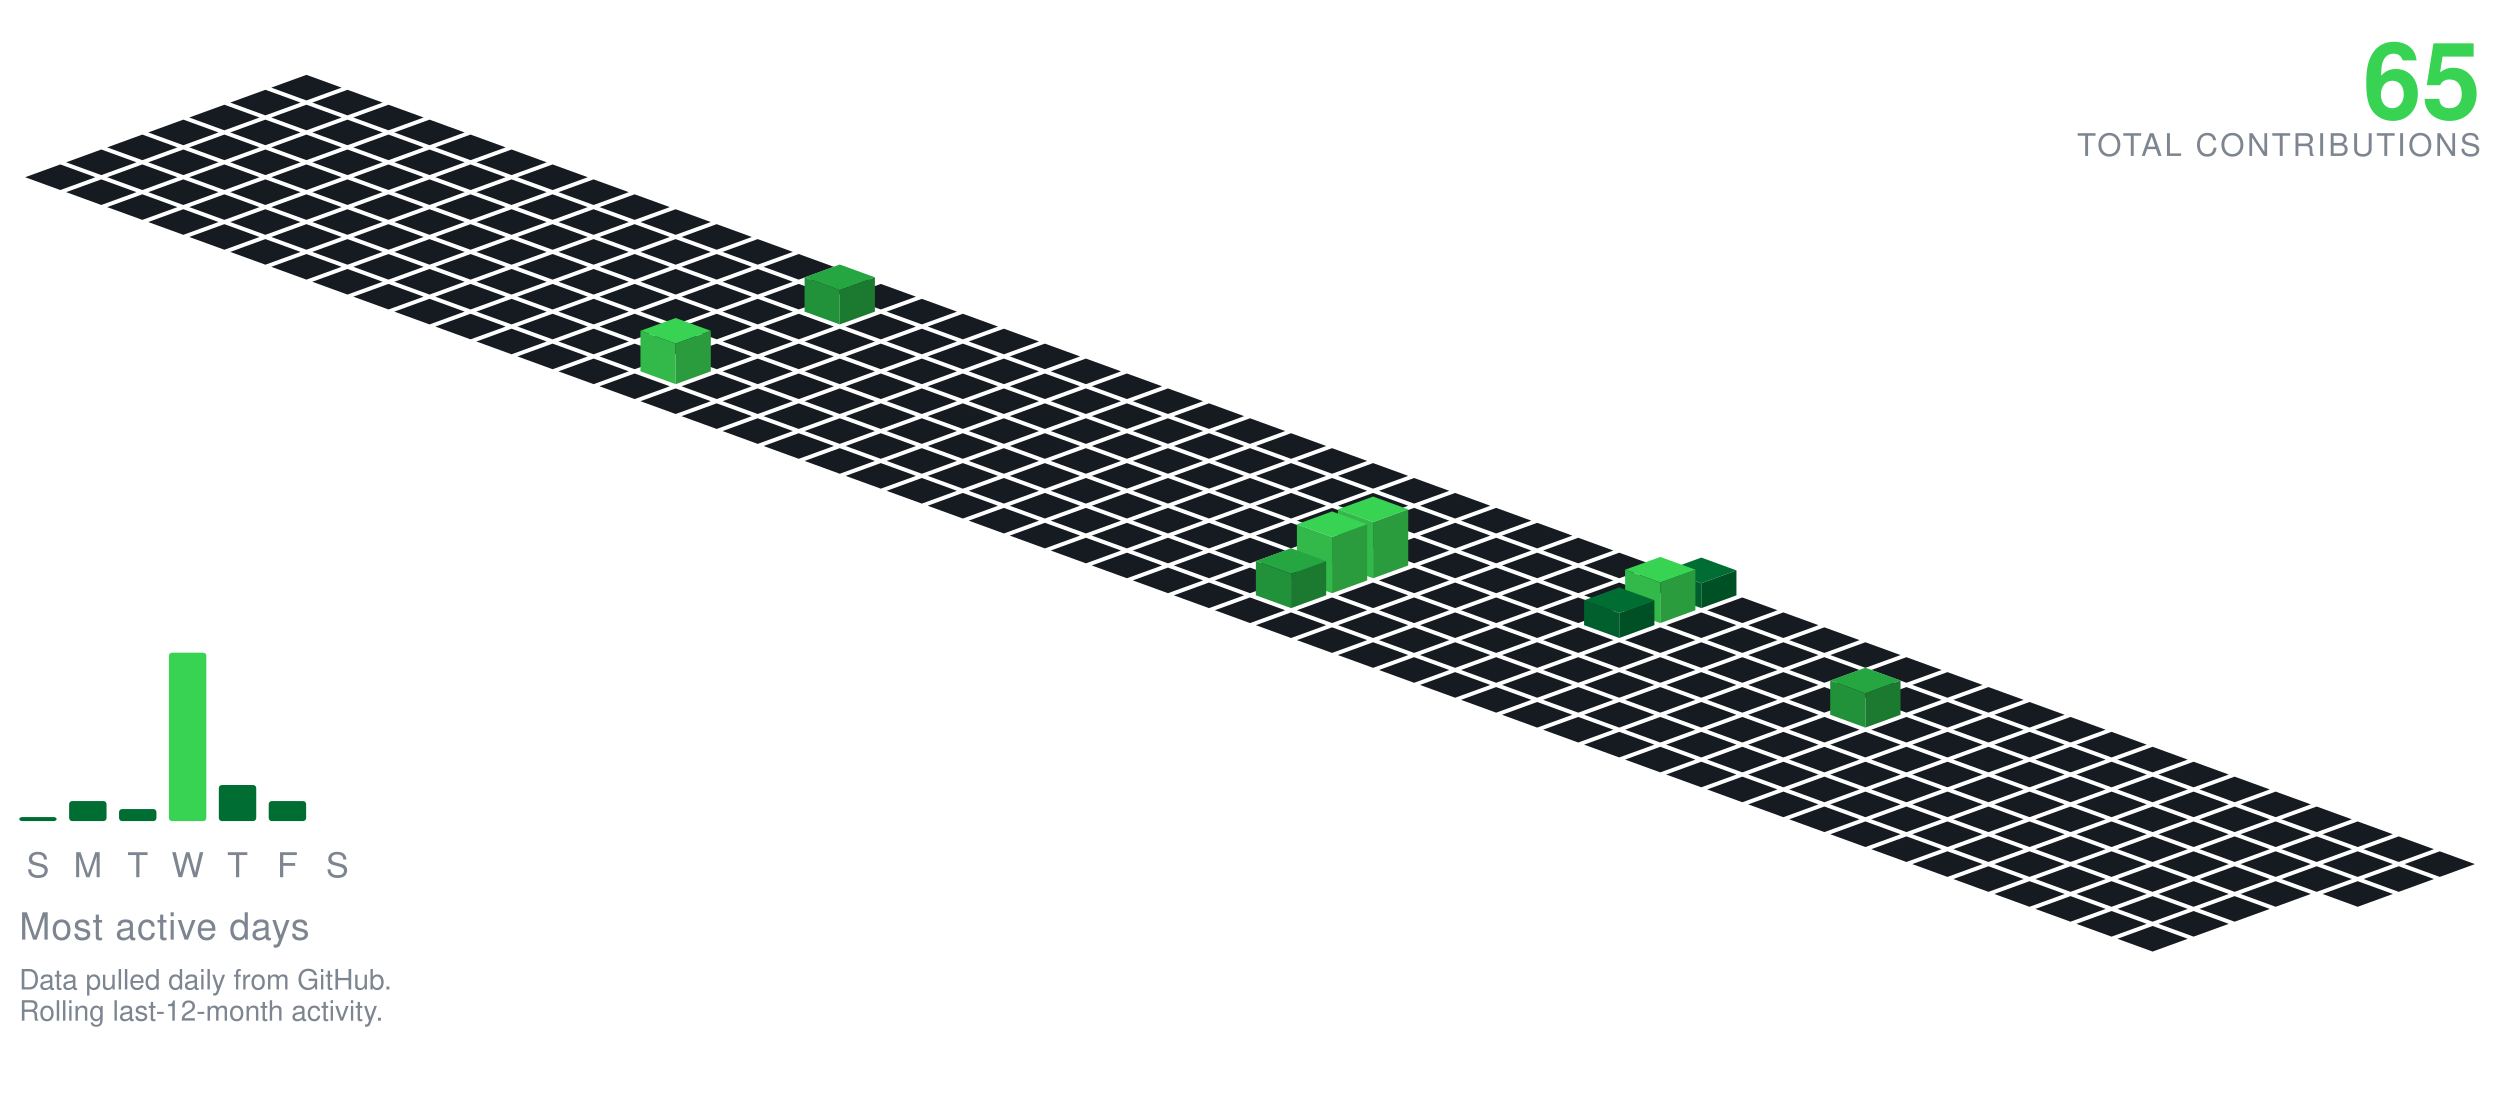
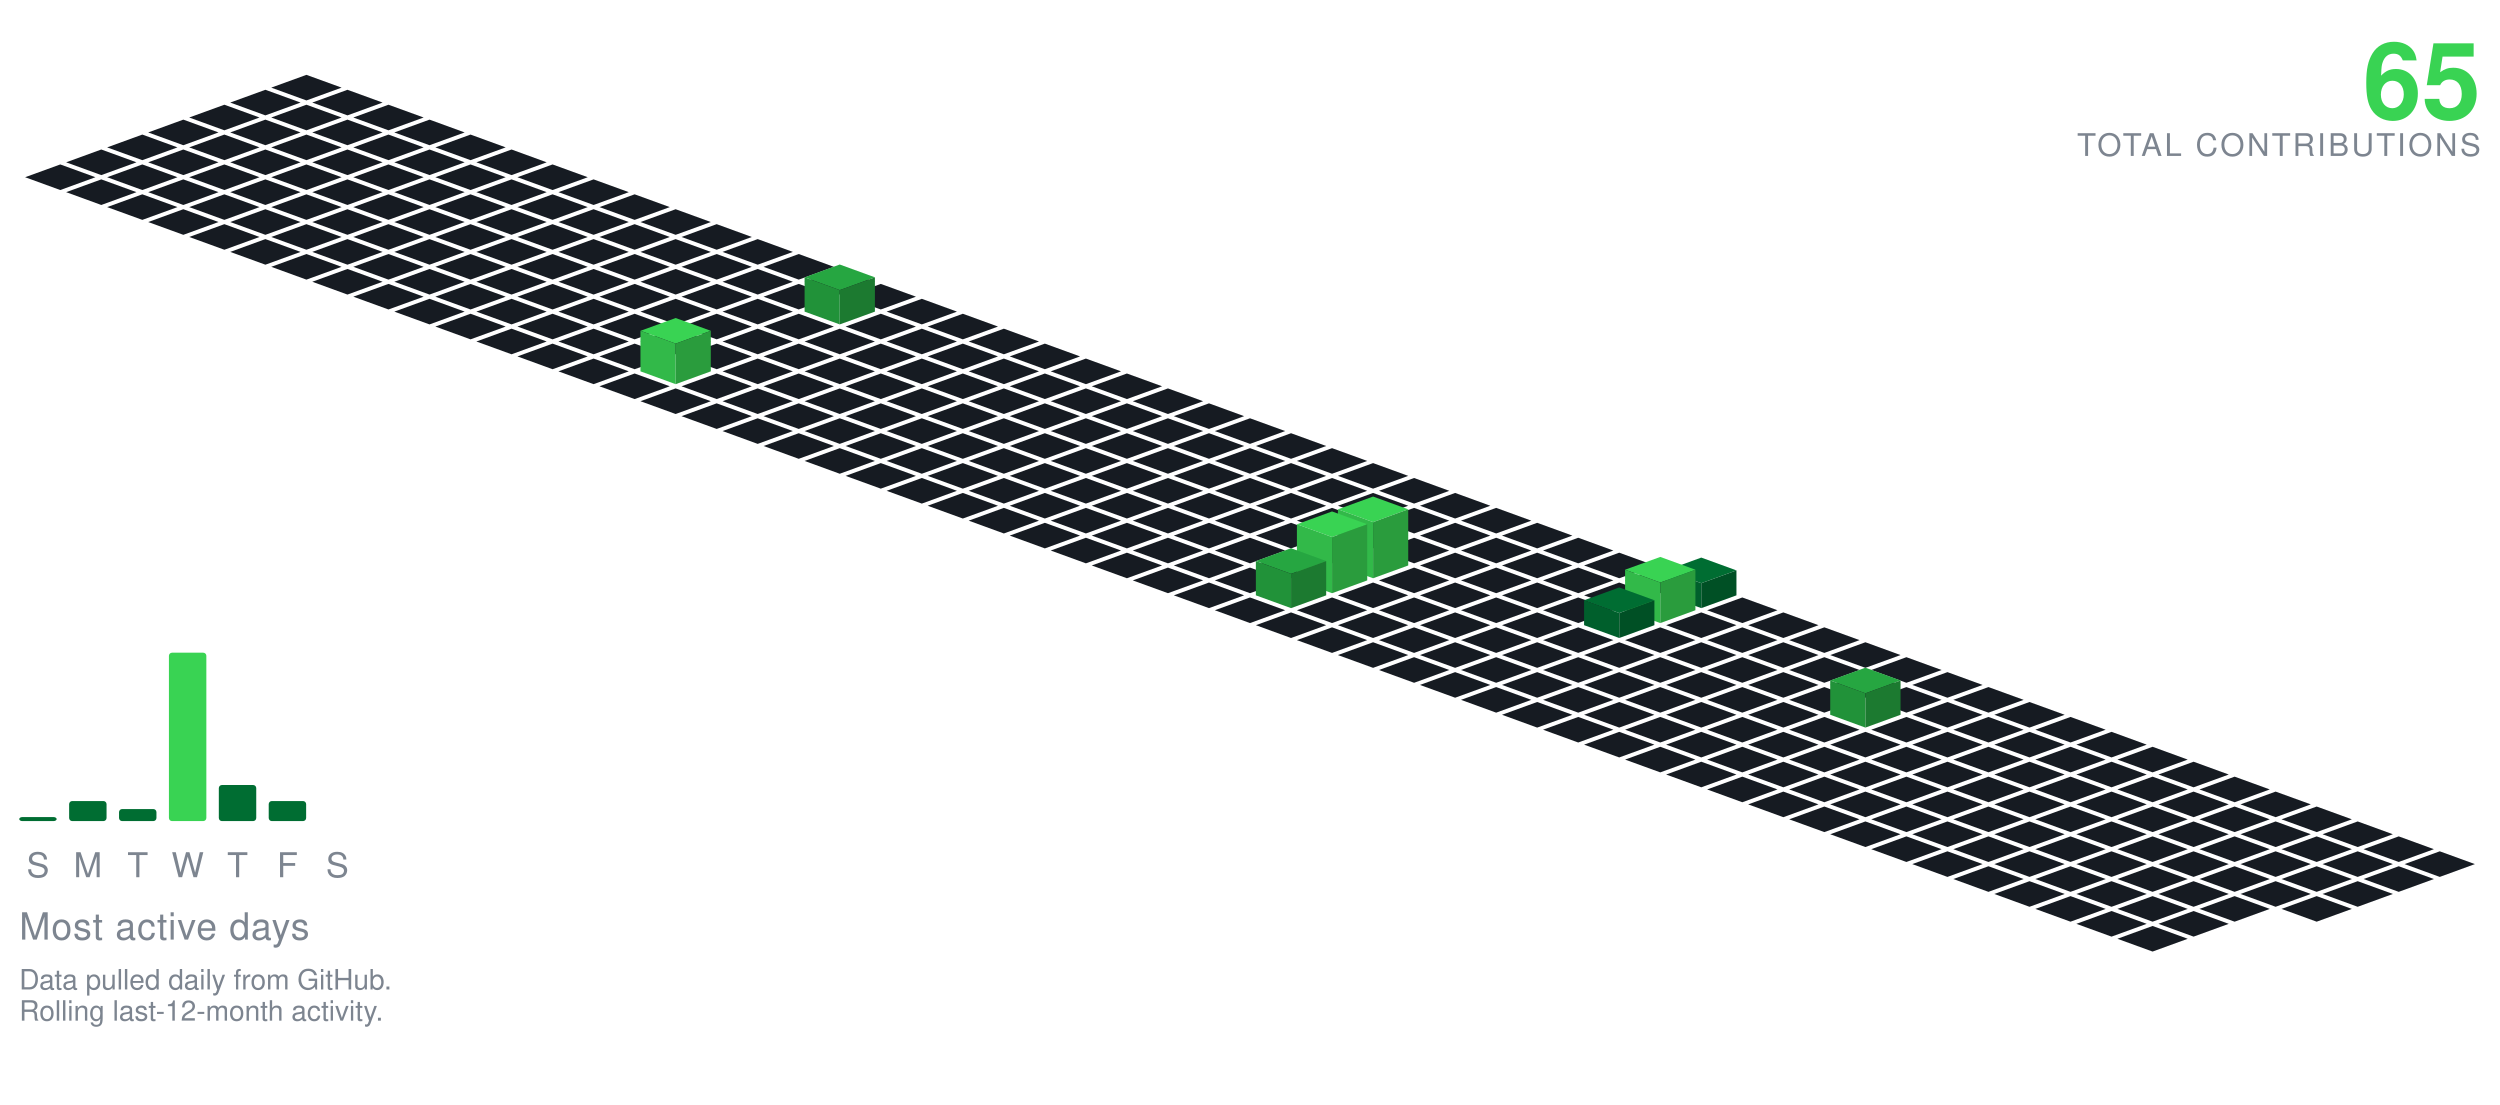
<svg xmlns="http://www.w3.org/2000/svg" viewBox="-98.09 -24.00 801.34 354.30" width="801" height="354">
  <polygon points="0.00,0.00 11.28,4.10 0.00,8.21 -11.28,4.10" fill="#161b22" />
  <polygon points="-13.16,4.79 -1.88,8.89 -13.16,13.00 -24.43,8.89" fill="#161b22" />
  <polygon points="13.16,4.79 24.43,8.89 13.16,13.00 1.88,8.89" fill="#161b22" />
  <polygon points="-26.31,9.58 -15.04,13.68 -26.31,17.79 -37.59,13.68" fill="#161b22" />
  <polygon points="0.00,9.58 11.28,13.68 0.00,17.79 -11.28,13.68" fill="#161b22" />
  <polygon points="26.31,9.58 37.59,13.68 26.31,17.79 15.04,13.68" fill="#161b22" />
  <polygon points="-39.47,14.36 -28.19,18.47 -39.47,22.57 -50.74,18.47" fill="#161b22" />
  <polygon points="-13.16,14.36 -1.88,18.47 -13.16,22.57 -24.43,18.47" fill="#161b22" />
  <polygon points="13.16,14.36 24.43,18.47 13.16,22.57 1.88,18.47" fill="#161b22" />
  <polygon points="39.47,14.36 50.74,18.47 39.47,22.57 28.19,18.47" fill="#161b22" />
  <polygon points="-52.62,19.15 -41.35,23.26 -52.62,27.36 -63.90,23.26" fill="#161b22" />
  <polygon points="-26.31,19.15 -15.04,23.26 -26.31,27.36 -37.59,23.26" fill="#161b22" />
  <polygon points="0.00,19.15 11.28,23.26 0.00,27.36 -11.28,23.26" fill="#161b22" />
  <polygon points="26.31,19.15 37.59,23.26 26.31,27.36 15.04,23.26" fill="#161b22" />
  <polygon points="52.62,19.15 63.90,23.26 52.62,27.36 41.35,23.26" fill="#161b22" />
  <polygon points="-65.78,23.94 -54.50,28.05 -65.78,32.15 -77.05,28.05" fill="#161b22" />
  <polygon points="-39.47,23.94 -28.19,28.05 -39.47,32.15 -50.74,28.05" fill="#161b22" />
  <polygon points="-13.16,23.94 -1.88,28.05 -13.16,32.15 -24.43,28.05" fill="#161b22" />
  <polygon points="13.16,23.94 24.43,28.05 13.16,32.15 1.88,28.05" fill="#161b22" />
  <polygon points="39.47,23.94 50.74,28.05 39.47,32.15 28.19,28.05" fill="#161b22" />
  <polygon points="65.78,23.94 77.05,28.05 65.78,32.15 54.50,28.05" fill="#161b22" />
  <polygon points="-78.93,28.73 -67.66,32.83 -78.93,36.94 -90.21,32.83" fill="#161b22" />
  <polygon points="-52.62,28.73 -41.35,32.83 -52.62,36.94 -63.90,32.83" fill="#161b22" />
  <polygon points="-26.31,28.73 -15.04,32.83 -26.31,36.94 -37.59,32.83" fill="#161b22" />
  <polygon points="0.00,28.73 11.28,32.83 0.00,36.94 -11.28,32.83" fill="#161b22" />
  <polygon points="26.31,28.73 37.59,32.83 26.31,36.94 15.04,32.83" fill="#161b22" />
  <polygon points="52.62,28.73 63.90,32.83 52.62,36.94 41.35,32.83" fill="#161b22" />
  <polygon points="78.93,28.73 90.21,32.83 78.93,36.94 67.66,32.83" fill="#161b22" />
  <polygon points="-65.78,33.52 -54.50,37.62 -65.78,41.73 -77.05,37.62" fill="#161b22" />
  <polygon points="-39.47,33.52 -28.19,37.62 -39.47,41.73 -50.74,37.62" fill="#161b22" />
  <polygon points="-13.16,33.52 -1.88,37.62 -13.16,41.73 -24.43,37.62" fill="#161b22" />
  <polygon points="13.16,33.52 24.43,37.62 13.16,41.73 1.88,37.62" fill="#161b22" />
  <polygon points="39.47,33.52 50.74,37.62 39.47,41.73 28.19,37.62" fill="#161b22" />
  <polygon points="65.78,33.52 77.05,37.62 65.78,41.73 54.50,37.62" fill="#161b22" />
  <polygon points="92.09,33.52 103.37,37.62 92.09,41.73 80.81,37.62" fill="#161b22" />
  <polygon points="-52.62,38.31 -41.35,42.41 -52.62,46.51 -63.90,42.41" fill="#161b22" />
  <polygon points="-26.31,38.31 -15.04,42.41 -26.31,46.51 -37.59,42.41" fill="#161b22" />
  <polygon points="0.00,38.31 11.28,42.41 0.00,46.51 -11.28,42.41" fill="#161b22" />
  <polygon points="26.31,38.31 37.59,42.41 26.31,46.51 15.04,42.41" fill="#161b22" />
  <polygon points="52.62,38.31 63.90,42.41 52.62,46.51 41.35,42.41" fill="#161b22" />
  <polygon points="78.93,38.31 90.21,42.41 78.93,46.51 67.66,42.41" fill="#161b22" />
  <polygon points="105.25,38.31 116.52,42.41 105.25,46.51 93.97,42.41" fill="#161b22" />
  <polygon points="-39.47,43.09 -28.19,47.20 -39.47,51.30 -50.74,47.20" fill="#161b22" />
  <polygon points="-13.16,43.09 -1.88,47.20 -13.16,51.30 -24.43,47.20" fill="#161b22" />
  <polygon points="13.16,43.09 24.43,47.20 13.16,51.30 1.88,47.20" fill="#161b22" />
  <polygon points="39.47,43.09 50.74,47.20 39.47,51.30 28.19,47.20" fill="#161b22" />
  <polygon points="65.78,43.09 77.05,47.20 65.78,51.30 54.50,47.20" fill="#161b22" />
  <polygon points="92.09,43.09 103.37,47.20 92.09,51.30 80.81,47.20" fill="#161b22" />
  <polygon points="118.40,43.09 129.68,47.20 118.40,51.30 107.12,47.20" fill="#161b22" />
  <polygon points="-26.31,47.88 -15.04,51.99 -26.31,56.09 -37.59,51.99" fill="#161b22" />
  <polygon points="0.00,47.88 11.28,51.99 0.00,56.09 -11.28,51.99" fill="#161b22" />
  <polygon points="26.31,47.88 37.59,51.99 26.31,56.09 15.04,51.99" fill="#161b22" />
  <polygon points="52.62,47.88 63.90,51.99 52.62,56.09 41.35,51.99" fill="#161b22" />
  <polygon points="78.93,47.88 90.21,51.99 78.93,56.09 67.66,51.99" fill="#161b22" />
  <polygon points="105.25,47.88 116.52,51.99 105.25,56.09 93.97,51.99" fill="#161b22" />
  <polygon points="131.56,47.88 142.83,51.99 131.56,56.09 120.28,51.99" fill="#161b22" />
  <polygon points="-13.16,52.67 -1.88,56.78 -13.16,60.88 -24.43,56.78" fill="#161b22" />
  <polygon points="13.16,52.67 24.43,56.78 13.16,60.88 1.88,56.78" fill="#161b22" />
  <polygon points="39.47,52.67 50.74,56.78 39.47,60.88 28.19,56.78" fill="#161b22" />
  <polygon points="65.78,52.67 77.05,56.78 65.78,60.88 54.50,56.78" fill="#161b22" />
  <polygon points="92.09,52.67 103.37,56.78 92.09,60.88 80.81,56.78" fill="#161b22" />
  <polygon points="118.40,52.67 129.68,56.78 118.40,60.88 107.12,56.78" fill="#161b22" />
  <polygon points="144.71,52.67 155.99,56.78 144.71,60.88 133.44,56.78" fill="#161b22" />
  <polygon points="0.00,57.46 11.28,61.56 0.00,65.67 -11.28,61.56" fill="#161b22" />
  <polygon points="26.31,57.46 37.59,61.56 26.31,65.67 15.04,61.56" fill="#161b22" />
  <polygon points="52.62,57.46 63.90,61.56 52.62,65.67 41.35,61.56" fill="#161b22" />
  <polygon points="78.93,57.46 90.21,61.56 78.93,65.67 67.66,61.56" fill="#161b22" />
  <polygon points="105.25,57.46 116.52,61.56 105.25,65.67 93.97,61.56" fill="#161b22" />
  <polygon points="131.56,57.46 142.83,61.56 131.56,65.67 120.28,61.56" fill="#161b22" />
  <polygon points="157.87,57.46 169.14,61.56 157.87,65.67 146.59,61.56" fill="#161b22" />
  <polygon points="13.16,62.25 24.43,66.35 13.16,70.46 1.88,66.35" fill="#161b22" />
  <polygon points="39.47,62.25 50.74,66.35 39.47,70.46 28.19,66.35" fill="#161b22" />
  <polygon points="65.78,62.25 77.05,66.35 65.78,70.46 54.50,66.35" fill="#161b22" />
  <polygon points="92.09,62.25 103.37,66.35 92.09,70.46 80.81,66.35" fill="#161b22" />
  <polygon points="118.40,62.25 129.68,66.35 118.40,70.46 107.12,66.35" fill="#161b22" />
  <polygon points="144.71,62.25 155.99,66.35 144.71,70.46 133.44,66.35" fill="#161b22" />
  <polygon points="171.02,62.25 182.30,66.35 171.02,70.46 159.75,66.35" fill="#161b22" />
  <polygon points="26.31,67.04 37.59,71.14 26.31,75.24 15.04,71.14" fill="#161b22" />
  <polygon points="52.62,67.04 63.90,71.14 52.62,75.24 41.35,71.14" fill="#161b22" />
  <polygon points="78.93,67.04 90.21,71.14 78.93,75.24 67.66,71.14" fill="#161b22" />
  <polygon points="105.25,67.04 116.52,71.14 105.25,75.24 93.97,71.14" fill="#161b22" />
  <polygon points="131.56,67.04 142.83,71.14 131.56,75.24 120.28,71.14" fill="#161b22" />
  <polygon points="157.87,67.04 169.14,71.14 157.87,75.24 146.59,71.14" fill="#161b22" />
  <polygon points="184.18,67.04 195.46,71.14 184.18,75.24 172.90,71.14" fill="#161b22" />
  <polygon points="39.47,71.82 50.74,75.93 39.47,80.03 28.19,75.93" fill="#161b22" />
  <polygon points="65.78,71.82 77.05,75.93 65.78,80.03 54.50,75.93" fill="#161b22" />
  <polygon points="92.09,71.82 103.37,75.93 92.09,80.03 80.81,75.93" fill="#161b22" />
  <polygon points="118.40,71.82 129.68,75.93 118.40,80.03 107.12,75.93" fill="#161b22" />
  <polygon points="144.71,71.82 155.99,75.93 144.71,80.03 133.44,75.93" fill="#161b22" />
  <polygon points="197.34,71.82 208.61,75.93 197.34,80.03 186.06,75.93" fill="#161b22" />
  <polygon points="171.02,60.82 182.30,64.93 171.02,69.03 159.75,64.93" fill="#26a641" />
  <polygon points="159.75,75.93 159.75,64.93 171.02,69.03 171.02,80.03" fill="#219239" />
  <polygon points="171.02,80.03 171.02,69.03 182.30,64.93 182.30,75.93" fill="#1c7a30" />
  <polygon points="52.62,76.61 63.90,80.72 52.62,84.82 41.35,80.72" fill="#161b22" />
  <polygon points="78.93,76.61 90.21,80.72 78.93,84.82 67.66,80.72" fill="#161b22" />
  <polygon points="105.25,76.61 116.52,80.72 105.25,84.82 93.97,80.72" fill="#161b22" />
  <polygon points="131.56,76.61 142.83,80.72 131.56,84.82 120.28,80.72" fill="#161b22" />
  <polygon points="157.87,76.61 169.14,80.72 157.87,84.82 146.59,80.72" fill="#161b22" />
  <polygon points="184.18,76.61 195.46,80.72 184.18,84.82 172.90,80.72" fill="#161b22" />
  <polygon points="210.49,76.61 221.77,80.72 210.49,84.82 199.21,80.72" fill="#161b22" />
  <polygon points="65.78,81.40 77.05,85.51 65.78,89.61 54.50,85.51" fill="#161b22" />
  <polygon points="92.09,81.40 103.37,85.51 92.09,89.61 80.81,85.51" fill="#161b22" />
  <polygon points="118.40,81.40 129.68,85.51 118.40,89.61 107.12,85.51" fill="#161b22" />
  <polygon points="144.71,81.40 155.99,85.51 144.71,89.61 133.44,85.51" fill="#161b22" />
  <polygon points="171.02,81.40 182.30,85.51 171.02,89.61 159.75,85.51" fill="#161b22" />
  <polygon points="197.34,81.40 208.61,85.51 197.34,89.61 186.06,85.51" fill="#161b22" />
  <polygon points="223.65,81.40 234.92,85.51 223.65,89.61 212.37,85.51" fill="#161b22" />
  <polygon points="78.93,86.19 90.21,90.29 78.93,94.40 67.66,90.29" fill="#161b22" />
  <polygon points="105.25,86.19 116.52,90.29 105.25,94.40 93.97,90.29" fill="#161b22" />
  <polygon points="131.56,86.19 142.83,90.29 131.56,94.40 120.28,90.29" fill="#161b22" />
  <polygon points="157.87,86.19 169.14,90.29 157.87,94.40 146.59,90.29" fill="#161b22" />
  <polygon points="184.18,86.19 195.46,90.29 184.18,94.40 172.90,90.29" fill="#161b22" />
  <polygon points="210.49,86.19 221.77,90.29 210.49,94.40 199.21,90.29" fill="#161b22" />
  <polygon points="236.80,86.19 248.08,90.29 236.80,94.40 225.53,90.29" fill="#161b22" />
  <polygon points="92.09,90.98 103.37,95.08 92.09,99.19 80.81,95.08" fill="#161b22" />
  <polygon points="144.71,90.98 155.99,95.08 144.71,99.19 133.44,95.08" fill="#161b22" />
  <polygon points="171.02,90.98 182.30,95.08 171.02,99.19 159.75,95.08" fill="#161b22" />
  <polygon points="197.34,90.98 208.61,95.08 197.34,99.19 186.06,95.08" fill="#161b22" />
  <polygon points="223.65,90.98 234.92,95.08 223.65,99.19 212.37,95.08" fill="#161b22" />
  <polygon points="249.96,90.98 261.23,95.08 249.96,99.19 238.68,95.08" fill="#161b22" />
  <polygon points="118.40,77.98 129.68,82.08 118.40,86.19 107.12,82.08" fill="#39d353" />
  <polygon points="107.12,95.08 107.12,82.08 118.40,86.19 118.40,99.19" fill="#32b949" />
  <polygon points="118.40,99.19 118.40,86.19 129.68,82.08 129.68,95.08" fill="#2a9c3d" />
  <polygon points="105.25,95.77 116.52,99.87 105.25,103.97 93.97,99.87" fill="#161b22" />
  <polygon points="131.56,95.77 142.83,99.87 131.56,103.97 120.28,99.87" fill="#161b22" />
  <polygon points="157.87,95.77 169.14,99.87 157.87,103.97 146.59,99.87" fill="#161b22" />
  <polygon points="184.18,95.77 195.46,99.87 184.18,103.97 172.90,99.87" fill="#161b22" />
  <polygon points="210.49,95.77 221.77,99.87 210.49,103.97 199.21,99.87" fill="#161b22" />
  <polygon points="236.80,95.77 248.08,99.87 236.80,103.97 225.53,99.87" fill="#161b22" />
  <polygon points="263.11,95.77 274.39,99.87 263.11,103.97 251.84,99.87" fill="#161b22" />
  <polygon points="118.40,100.55 129.68,104.66 118.40,108.76 107.12,104.66" fill="#161b22" />
  <polygon points="144.71,100.55 155.99,104.66 144.71,108.76 133.44,104.66" fill="#161b22" />
  <polygon points="171.02,100.55 182.30,104.66 171.02,108.76 159.75,104.66" fill="#161b22" />
  <polygon points="197.34,100.55 208.61,104.66 197.34,108.76 186.06,104.66" fill="#161b22" />
  <polygon points="223.65,100.55 234.92,104.66 223.65,108.76 212.37,104.66" fill="#161b22" />
  <polygon points="249.96,100.55 261.23,104.66 249.96,108.76 238.68,104.66" fill="#161b22" />
  <polygon points="276.27,100.55 287.55,104.66 276.27,108.76 264.99,104.66" fill="#161b22" />
  <polygon points="131.56,105.34 142.83,109.45 131.56,113.55 120.28,109.45" fill="#161b22" />
  <polygon points="157.87,105.34 169.14,109.45 157.87,113.55 146.59,109.45" fill="#161b22" />
  <polygon points="184.18,105.34 195.46,109.45 184.18,113.55 172.90,109.45" fill="#161b22" />
  <polygon points="210.49,105.34 221.77,109.45 210.49,113.55 199.21,109.45" fill="#161b22" />
  <polygon points="236.80,105.34 248.08,109.45 236.80,113.55 225.53,109.45" fill="#161b22" />
  <polygon points="263.11,105.34 274.39,109.45 263.11,113.55 251.84,109.45" fill="#161b22" />
  <polygon points="289.43,105.34 300.70,109.45 289.43,113.55 278.15,109.45" fill="#161b22" />
  <polygon points="144.71,110.13 155.99,114.23 144.71,118.34 133.44,114.23" fill="#161b22" />
  <polygon points="171.02,110.13 182.30,114.23 171.02,118.34 159.75,114.23" fill="#161b22" />
  <polygon points="197.34,110.13 208.61,114.23 197.34,118.34 186.06,114.23" fill="#161b22" />
  <polygon points="223.65,110.13 234.92,114.23 223.65,118.34 212.37,114.23" fill="#161b22" />
  <polygon points="249.96,110.13 261.23,114.23 249.96,118.34 238.68,114.23" fill="#161b22" />
  <polygon points="276.27,110.13 287.55,114.23 276.27,118.34 264.99,114.23" fill="#161b22" />
  <polygon points="302.58,110.13 313.86,114.23 302.58,118.34 291.30,114.23" fill="#161b22" />
  <polygon points="157.87,114.92 169.14,119.02 157.87,123.13 146.59,119.02" fill="#161b22" />
  <polygon points="184.18,114.92 195.46,119.02 184.18,123.13 172.90,119.02" fill="#161b22" />
  <polygon points="210.49,114.92 221.77,119.02 210.49,123.13 199.21,119.02" fill="#161b22" />
  <polygon points="236.80,114.92 248.08,119.02 236.80,123.13 225.53,119.02" fill="#161b22" />
  <polygon points="263.11,114.92 274.39,119.02 263.11,123.13 251.84,119.02" fill="#161b22" />
  <polygon points="289.43,114.92 300.70,119.02 289.43,123.13 278.15,119.02" fill="#161b22" />
  <polygon points="315.74,114.92 327.01,119.02 315.74,123.13 304.46,119.02" fill="#161b22" />
  <polygon points="171.02,119.71 182.30,123.81 171.02,127.92 159.75,123.81" fill="#161b22" />
  <polygon points="197.34,119.71 208.61,123.81 197.34,127.92 186.06,123.81" fill="#161b22" />
  <polygon points="223.65,119.71 234.92,123.81 223.65,127.92 212.37,123.81" fill="#161b22" />
  <polygon points="249.96,119.71 261.23,123.81 249.96,127.92 238.68,123.81" fill="#161b22" />
  <polygon points="276.27,119.71 287.55,123.81 276.27,127.92 264.99,123.81" fill="#161b22" />
  <polygon points="302.58,119.71 313.86,123.81 302.58,127.92 291.30,123.81" fill="#161b22" />
  <polygon points="328.89,119.71 340.17,123.81 328.89,127.92 317.62,123.81" fill="#161b22" />
  <polygon points="184.18,124.50 195.46,128.60 184.18,132.70 172.90,128.60" fill="#161b22" />
  <polygon points="210.49,124.50 221.77,128.60 210.49,132.70 199.21,128.60" fill="#161b22" />
  <polygon points="236.80,124.50 248.08,128.60 236.80,132.70 225.53,128.60" fill="#161b22" />
  <polygon points="263.11,124.50 274.39,128.60 263.11,132.70 251.84,128.60" fill="#161b22" />
  <polygon points="289.43,124.50 300.70,128.60 289.43,132.70 278.15,128.60" fill="#161b22" />
  <polygon points="315.74,124.50 327.01,128.60 315.74,132.70 304.46,128.60" fill="#161b22" />
  <polygon points="342.05,124.50 353.32,128.60 342.05,132.70 330.77,128.60" fill="#161b22" />
  <polygon points="197.34,129.28 208.61,133.39 197.34,137.49 186.06,133.39" fill="#161b22" />
  <polygon points="223.65,129.28 234.92,133.39 223.65,137.49 212.37,133.39" fill="#161b22" />
  <polygon points="249.96,129.28 261.23,133.39 249.96,137.49 238.68,133.39" fill="#161b22" />
  <polygon points="276.27,129.28 287.55,133.39 276.27,137.49 264.99,133.39" fill="#161b22" />
  <polygon points="302.58,129.28 313.86,133.39 302.58,137.49 291.30,133.39" fill="#161b22" />
  <polygon points="328.89,129.28 340.17,133.39 328.89,137.49 317.62,133.39" fill="#161b22" />
  <polygon points="355.20,129.28 366.48,133.39 355.20,137.49 343.93,133.39" fill="#161b22" />
  <polygon points="210.49,134.07 221.77,138.18 210.49,142.28 199.21,138.18" fill="#161b22" />
  <polygon points="236.80,134.07 248.08,138.18 236.80,142.28 225.53,138.18" fill="#161b22" />
  <polygon points="263.11,134.07 274.39,138.18 263.11,142.28 251.84,138.18" fill="#161b22" />
  <polygon points="289.43,134.07 300.70,138.18 289.43,142.28 278.15,138.18" fill="#161b22" />
  <polygon points="315.74,134.07 327.01,138.18 315.74,142.28 304.46,138.18" fill="#161b22" />
  <polygon points="342.05,134.07 353.32,138.18 342.05,142.28 330.77,138.18" fill="#161b22" />
  <polygon points="368.36,134.07 379.64,138.18 368.36,142.28 357.08,138.18" fill="#161b22" />
  <polygon points="223.65,138.86 234.92,142.96 223.65,147.07 212.37,142.96" fill="#161b22" />
  <polygon points="249.96,138.86 261.23,142.96 249.96,147.07 238.68,142.96" fill="#161b22" />
  <polygon points="276.27,138.86 287.55,142.96 276.27,147.07 264.99,142.96" fill="#161b22" />
  <polygon points="302.58,138.86 313.86,142.96 302.58,147.07 291.30,142.96" fill="#161b22" />
  <polygon points="328.89,138.86 340.17,142.96 328.89,147.07 317.62,142.96" fill="#161b22" />
  <polygon points="355.20,138.86 366.48,142.96 355.20,147.07 343.93,142.96" fill="#161b22" />
  <polygon points="381.52,138.86 392.79,142.96 381.52,147.07 370.24,142.96" fill="#161b22" />
  <polygon points="236.80,143.65 248.08,147.75 236.80,151.86 225.53,147.75" fill="#161b22" />
  <polygon points="263.11,143.65 274.39,147.75 263.11,151.86 251.84,147.75" fill="#161b22" />
  <polygon points="289.43,143.65 300.70,147.75 289.43,151.86 278.15,147.75" fill="#161b22" />
  <polygon points="315.74,143.65 327.01,147.75 315.74,151.86 304.46,147.75" fill="#161b22" />
  <polygon points="342.05,143.65 353.32,147.75 342.05,151.86 330.77,147.75" fill="#161b22" />
  <polygon points="368.36,143.65 379.64,147.75 368.36,151.86 357.08,147.75" fill="#161b22" />
  <polygon points="394.67,143.65 405.95,147.75 394.67,151.86 383.39,147.75" fill="#161b22" />
  <polygon points="249.96,148.44 261.23,152.54 249.96,156.65 238.68,152.54" fill="#161b22" />
  <polygon points="276.27,148.44 287.55,152.54 276.27,156.65 264.99,152.54" fill="#161b22" />
  <polygon points="302.58,148.44 313.86,152.54 302.58,156.65 291.30,152.54" fill="#161b22" />
  <polygon points="328.89,148.44 340.17,152.54 328.89,156.65 317.62,152.54" fill="#161b22" />
  <polygon points="355.20,148.44 366.48,152.54 355.20,156.65 343.93,152.54" fill="#161b22" />
  <polygon points="381.52,148.44 392.79,152.54 381.52,156.65 370.24,152.54" fill="#161b22" />
  <polygon points="407.83,148.44 419.10,152.54 407.83,156.65 396.55,152.54" fill="#161b22" />
  <polygon points="263.11,153.23 274.39,157.33 263.11,161.43 251.84,157.33" fill="#161b22" />
  <polygon points="289.43,153.23 300.70,157.33 289.43,161.43 278.15,157.33" fill="#161b22" />
  <polygon points="315.74,153.23 327.01,157.33 315.74,161.43 304.46,157.33" fill="#161b22" />
  <polygon points="368.36,153.23 379.64,157.33 368.36,161.43 357.08,157.33" fill="#161b22" />
  <polygon points="394.67,153.23 405.95,157.33 394.67,161.43 383.39,157.33" fill="#161b22" />
  <polygon points="420.98,153.23 432.26,157.33 420.98,161.43 409.71,157.33" fill="#161b22" />
  <polygon points="342.05,135.23 353.32,139.33 342.05,143.43 330.77,139.33" fill="#39d353" />
  <polygon points="330.77,157.33 330.77,139.33 342.05,143.43 342.05,161.43" fill="#32b949" />
  <polygon points="342.05,161.43 342.05,143.43 353.32,139.33 353.32,157.33" fill="#2a9c3d" />
  <polygon points="276.27,158.01 287.55,162.12 276.27,166.22 264.99,162.12" fill="#161b22" />
  <polygon points="302.58,158.01 313.86,162.12 302.58,166.22 291.30,162.12" fill="#161b22" />
  <polygon points="355.20,158.01 366.48,162.12 355.20,166.22 343.93,162.12" fill="#161b22" />
  <polygon points="381.52,158.01 392.79,162.12 381.52,166.22 370.24,162.12" fill="#161b22" />
  <polygon points="407.83,158.01 419.10,162.12 407.83,166.22 396.55,162.12" fill="#161b22" />
  <polygon points="434.14,158.01 445.41,162.12 434.14,166.22 422.86,162.12" fill="#161b22" />
  <polygon points="328.89,140.01 340.17,144.12 328.89,148.22 317.62,144.12" fill="#39d353" />
  <polygon points="317.62,162.12 317.62,144.12 328.89,148.22 328.89,166.22" fill="#32b949" />
  <polygon points="328.89,166.22 328.89,148.22 340.17,144.12 340.17,162.12" fill="#2a9c3d" />
  <polygon points="289.43,162.80 300.70,166.91 289.43,171.01 278.15,166.91" fill="#161b22" />
  <polygon points="342.05,162.80 353.32,166.91 342.05,171.01 330.77,166.91" fill="#161b22" />
  <polygon points="368.36,162.80 379.64,166.91 368.36,171.01 357.08,166.91" fill="#161b22" />
  <polygon points="394.67,162.80 405.95,166.91 394.67,171.01 383.39,166.91" fill="#161b22" />
  <polygon points="420.98,162.80 432.26,166.91 420.98,171.01 409.71,166.91" fill="#161b22" />
  <polygon points="447.29,154.80 458.57,158.91 447.29,163.01 436.02,158.91" fill="#006d32" />
  <polygon points="436.02,166.91 436.02,158.91 447.29,163.01 447.29,171.01" fill="#005f2c" />
  <polygon points="447.29,171.01 447.29,163.01 458.57,158.91 458.57,166.91" fill="#005025" />
  <polygon points="315.74,151.80 327.01,155.91 315.74,160.01 304.46,155.91" fill="#26a641" />
  <polygon points="304.46,166.91 304.46,155.91 315.74,160.01 315.74,171.01" fill="#219239" />
  <polygon points="315.74,171.01 315.74,160.01 327.01,155.91 327.01,166.91" fill="#1c7a30" />
  <polygon points="302.58,167.59 313.86,171.69 302.58,175.80 291.30,171.69" fill="#161b22" />
  <polygon points="328.89,167.59 340.17,171.69 328.89,175.80 317.62,171.69" fill="#161b22" />
  <polygon points="355.20,167.59 366.48,171.69 355.20,175.80 343.93,171.69" fill="#161b22" />
  <polygon points="381.52,167.59 392.79,171.69 381.52,175.80 370.24,171.69" fill="#161b22" />
  <polygon points="407.83,167.59 419.10,171.69 407.83,175.80 396.55,171.69" fill="#161b22" />
  <polygon points="460.45,167.59 471.73,171.69 460.45,175.80 449.17,171.69" fill="#161b22" />
  <polygon points="434.14,154.59 445.41,158.69 434.14,162.80 422.86,158.69" fill="#39d353" />
  <polygon points="422.86,171.69 422.86,158.69 434.14,162.80 434.14,175.80" fill="#32b949" />
  <polygon points="434.14,175.80 434.14,162.80 445.41,158.69 445.41,171.69" fill="#2a9c3d" />
  <polygon points="315.74,172.38 327.01,176.48 315.74,180.59 304.46,176.48" fill="#161b22" />
  <polygon points="342.05,172.38 353.32,176.48 342.05,180.59 330.77,176.48" fill="#161b22" />
  <polygon points="368.36,172.38 379.64,176.48 368.36,180.59 357.08,176.48" fill="#161b22" />
  <polygon points="394.67,172.38 405.95,176.48 394.67,180.59 383.39,176.48" fill="#161b22" />
  <polygon points="447.29,172.38 458.57,176.48 447.29,180.59 436.02,176.48" fill="#161b22" />
  <polygon points="473.61,172.38 484.88,176.48 473.61,180.59 462.33,176.48" fill="#161b22" />
  <polygon points="420.98,164.38 432.26,168.48 420.98,172.59 409.71,168.48" fill="#006d32" />
  <polygon points="409.71,176.48 409.71,168.48 420.98,172.59 420.98,180.59" fill="#005f2c" />
  <polygon points="420.98,180.59 420.98,172.59 432.26,168.48 432.26,176.48" fill="#005025" />
  <polygon points="328.89,177.17 340.17,181.27 328.89,185.37 317.62,181.27" fill="#161b22" />
  <polygon points="355.20,177.17 366.48,181.27 355.20,185.37 343.93,181.27" fill="#161b22" />
  <polygon points="381.52,177.17 392.79,181.27 381.52,185.37 370.24,181.27" fill="#161b22" />
  <polygon points="407.83,177.17 419.10,181.27 407.83,185.37 396.55,181.27" fill="#161b22" />
  <polygon points="434.14,177.17 445.41,181.27 434.14,185.37 422.86,181.27" fill="#161b22" />
  <polygon points="460.45,177.17 471.73,181.27 460.45,185.37 449.17,181.27" fill="#161b22" />
  <polygon points="486.76,177.17 498.04,181.27 486.76,185.37 475.48,181.27" fill="#161b22" />
  <polygon points="342.05,181.95 353.32,186.06 342.05,190.16 330.77,186.06" fill="#161b22" />
  <polygon points="368.36,181.95 379.64,186.06 368.36,190.16 357.08,186.06" fill="#161b22" />
  <polygon points="394.67,181.95 405.95,186.06 394.67,190.16 383.39,186.06" fill="#161b22" />
  <polygon points="420.98,181.95 432.26,186.06 420.98,190.16 409.71,186.06" fill="#161b22" />
  <polygon points="447.29,181.95 458.57,186.06 447.29,190.16 436.02,186.06" fill="#161b22" />
  <polygon points="473.61,181.95 484.88,186.06 473.61,190.16 462.33,186.06" fill="#161b22" />
  <polygon points="499.92,181.95 511.19,186.06 499.92,190.16 488.64,186.06" fill="#161b22" />
  <polygon points="355.20,186.74 366.48,190.85 355.20,194.95 343.93,190.85" fill="#161b22" />
  <polygon points="381.52,186.74 392.79,190.85 381.52,194.95 370.24,190.85" fill="#161b22" />
  <polygon points="407.83,186.74 419.10,190.85 407.83,194.95 396.55,190.85" fill="#161b22" />
  <polygon points="434.14,186.74 445.41,190.85 434.14,194.95 422.86,190.85" fill="#161b22" />
  <polygon points="460.45,186.74 471.73,190.85 460.45,194.95 449.17,190.85" fill="#161b22" />
  <polygon points="486.76,186.74 498.04,190.85 486.76,194.95 475.48,190.85" fill="#161b22" />
  <polygon points="513.07,186.74 524.35,190.85 513.07,194.95 501.80,190.85" fill="#161b22" />
  <polygon points="368.36,191.53 379.64,195.64 368.36,199.74 357.08,195.64" fill="#161b22" />
  <polygon points="394.67,191.53 405.95,195.64 394.67,199.74 383.39,195.64" fill="#161b22" />
  <polygon points="420.98,191.53 432.26,195.64 420.98,199.74 409.71,195.64" fill="#161b22" />
  <polygon points="447.29,191.53 458.57,195.64 447.29,199.74 436.02,195.64" fill="#161b22" />
  <polygon points="473.61,191.53 484.88,195.64 473.61,199.74 462.33,195.64" fill="#161b22" />
  <polygon points="499.92,191.53 511.19,195.64 499.92,199.74 488.64,195.64" fill="#161b22" />
  <polygon points="526.23,191.53 537.50,195.64 526.23,199.74 514.95,195.64" fill="#161b22" />
  <polygon points="381.52,196.32 392.79,200.42 381.52,204.53 370.24,200.42" fill="#161b22" />
  <polygon points="407.83,196.32 419.10,200.42 407.83,204.53 396.55,200.42" fill="#161b22" />
  <polygon points="434.14,196.32 445.41,200.42 434.14,204.53 422.86,200.42" fill="#161b22" />
  <polygon points="460.45,196.32 471.73,200.42 460.45,204.53 449.17,200.42" fill="#161b22" />
  <polygon points="486.76,196.32 498.04,200.42 486.76,204.53 475.48,200.42" fill="#161b22" />
  <polygon points="513.07,196.32 524.35,200.42 513.07,204.53 501.80,200.42" fill="#161b22" />
  <polygon points="539.38,196.32 550.66,200.42 539.38,204.53 528.11,200.42" fill="#161b22" />
  <polygon points="394.67,201.11 405.95,205.21 394.67,209.32 383.39,205.21" fill="#161b22" />
  <polygon points="420.98,201.11 432.26,205.21 420.98,209.32 409.71,205.21" fill="#161b22" />
  <polygon points="447.29,201.11 458.57,205.21 447.29,209.32 436.02,205.21" fill="#161b22" />
  <polygon points="473.61,201.11 484.88,205.21 473.61,209.32 462.33,205.21" fill="#161b22" />
  <polygon points="526.23,201.11 537.50,205.21 526.23,209.32 514.95,205.21" fill="#161b22" />
  <polygon points="552.54,201.11 563.82,205.21 552.54,209.32 541.26,205.21" fill="#161b22" />
  <polygon points="499.92,190.11 511.19,194.21 499.92,198.32 488.64,194.21" fill="#26a641" />
  <polygon points="488.64,205.21 488.64,194.21 499.92,198.32 499.92,209.32" fill="#219239" />
  <polygon points="499.92,209.32 499.92,198.32 511.19,194.21 511.19,205.21" fill="#1c7a30" />
  <polygon points="407.83,205.90 419.10,210.00 407.83,214.10 396.55,210.00" fill="#161b22" />
  <polygon points="434.14,205.90 445.41,210.00 434.14,214.10 422.86,210.00" fill="#161b22" />
  <polygon points="460.45,205.90 471.73,210.00 460.45,214.10 449.17,210.00" fill="#161b22" />
  <polygon points="486.76,205.90 498.04,210.00 486.76,214.10 475.48,210.00" fill="#161b22" />
  <polygon points="513.07,205.90 524.35,210.00 513.07,214.10 501.80,210.00" fill="#161b22" />
  <polygon points="539.38,205.90 550.66,210.00 539.38,214.10 528.11,210.00" fill="#161b22" />
  <polygon points="565.69,205.90 576.97,210.00 565.69,214.10 554.42,210.00" fill="#161b22" />
  <polygon points="420.98,210.68 432.26,214.79 420.98,218.89 409.71,214.79" fill="#161b22" />
  <polygon points="447.29,210.68 458.57,214.79 447.29,218.89 436.02,214.79" fill="#161b22" />
  <polygon points="473.61,210.68 484.88,214.79 473.61,218.89 462.33,214.79" fill="#161b22" />
  <polygon points="499.92,210.68 511.19,214.79 499.92,218.89 488.64,214.79" fill="#161b22" />
  <polygon points="526.23,210.68 537.50,214.79 526.23,218.89 514.95,214.79" fill="#161b22" />
  <polygon points="552.54,210.68 563.82,214.79 552.54,218.89 541.26,214.79" fill="#161b22" />
  <polygon points="578.85,210.68 590.13,214.79 578.85,218.89 567.57,214.79" fill="#161b22" />
  <polygon points="434.14,215.47 445.41,219.58 434.14,223.68 422.86,219.58" fill="#161b22" />
  <polygon points="460.45,215.47 471.73,219.58 460.45,223.68 449.17,219.58" fill="#161b22" />
  <polygon points="486.76,215.47 498.04,219.58 486.76,223.68 475.48,219.58" fill="#161b22" />
  <polygon points="513.07,215.47 524.35,219.58 513.07,223.68 501.80,219.58" fill="#161b22" />
  <polygon points="539.38,215.47 550.66,219.58 539.38,223.68 528.11,219.58" fill="#161b22" />
  <polygon points="565.69,215.47 576.97,219.58 565.69,223.68 554.42,219.58" fill="#161b22" />
  <polygon points="592.01,215.47 603.28,219.58 592.01,223.68 580.73,219.58" fill="#161b22" />
  <polygon points="447.29,220.26 458.57,224.37 447.29,228.47 436.02,224.37" fill="#161b22" />
  <polygon points="473.61,220.26 484.88,224.37 473.61,228.47 462.33,224.37" fill="#161b22" />
  <polygon points="499.92,220.26 511.19,224.37 499.92,228.47 488.64,224.37" fill="#161b22" />
  <polygon points="526.23,220.26 537.50,224.37 526.23,228.47 514.95,224.37" fill="#161b22" />
  <polygon points="552.54,220.26 563.82,224.37 552.54,228.47 541.26,224.37" fill="#161b22" />
  <polygon points="578.85,220.26 590.13,224.37 578.85,228.47 567.57,224.37" fill="#161b22" />
  <polygon points="605.16,220.26 616.44,224.37 605.16,228.47 593.89,224.37" fill="#161b22" />
  <polygon points="460.45,225.05 471.73,229.15 460.45,233.26 449.17,229.15" fill="#161b22" />
  <polygon points="486.76,225.05 498.04,229.15 486.76,233.26 475.48,229.15" fill="#161b22" />
  <polygon points="513.07,225.05 524.35,229.15 513.07,233.26 501.80,229.15" fill="#161b22" />
  <polygon points="539.38,225.05 550.66,229.15 539.38,233.26 528.11,229.15" fill="#161b22" />
  <polygon points="565.69,225.05 576.97,229.15 565.69,233.26 554.42,229.15" fill="#161b22" />
  <polygon points="592.01,225.05 603.28,229.15 592.01,233.26 580.73,229.15" fill="#161b22" />
  <polygon points="618.32,225.05 629.59,229.15 618.32,233.26 607.04,229.15" fill="#161b22" />
  <polygon points="473.61,229.84 484.88,233.94 473.61,238.05 462.33,233.94" fill="#161b22" />
  <polygon points="499.92,229.84 511.19,233.94 499.92,238.05 488.64,233.94" fill="#161b22" />
  <polygon points="526.23,229.84 537.50,233.94 526.23,238.05 514.95,233.94" fill="#161b22" />
  <polygon points="552.54,229.84 563.82,233.94 552.54,238.05 541.26,233.94" fill="#161b22" />
  <polygon points="578.85,229.84 590.13,233.94 578.85,238.05 567.57,233.94" fill="#161b22" />
  <polygon points="605.16,229.84 616.44,233.94 605.16,238.05 593.89,233.94" fill="#161b22" />
  <polygon points="631.47,229.84 642.75,233.94 631.47,238.05 620.20,233.94" fill="#161b22" />
  <polygon points="486.76,234.63 498.04,238.73 486.76,242.83 475.48,238.73" fill="#161b22" />
  <polygon points="513.07,234.63 524.35,238.73 513.07,242.83 501.80,238.73" fill="#161b22" />
  <polygon points="539.38,234.63 550.66,238.73 539.38,242.83 528.11,238.73" fill="#161b22" />
  <polygon points="565.69,234.63 576.97,238.73 565.69,242.83 554.42,238.73" fill="#161b22" />
  <polygon points="592.01,234.63 603.28,238.73 592.01,242.83 580.73,238.73" fill="#161b22" />
  <polygon points="618.32,234.63 629.59,238.73 618.32,242.83 607.04,238.73" fill="#161b22" />
  <polygon points="644.63,234.63 655.91,238.73 644.63,242.83 633.35,238.73" fill="#161b22" />
  <polygon points="499.92,239.41 511.19,243.52 499.92,247.62 488.64,243.52" fill="#161b22" />
  <polygon points="526.23,239.41 537.50,243.52 526.23,247.62 514.95,243.52" fill="#161b22" />
  <polygon points="552.54,239.41 563.82,243.52 552.54,247.62 541.26,243.52" fill="#161b22" />
  <polygon points="578.85,239.41 590.13,243.52 578.85,247.62 567.57,243.52" fill="#161b22" />
  <polygon points="605.16,239.41 616.44,243.52 605.16,247.62 593.89,243.52" fill="#161b22" />
  <polygon points="631.47,239.41 642.75,243.52 631.47,247.62 620.20,243.52" fill="#161b22" />
  <polygon points="657.78,239.41 669.06,243.52 657.78,247.62 646.51,243.52" fill="#161b22" />
  <polygon points="513.07,244.20 524.35,248.31 513.07,252.41 501.80,248.31" fill="#161b22" />
  <polygon points="539.38,244.20 550.66,248.31 539.38,252.41 528.11,248.31" fill="#161b22" />
  <polygon points="565.69,244.20 576.97,248.31 565.69,252.41 554.42,248.31" fill="#161b22" />
  <polygon points="592.01,244.20 603.28,248.31 592.01,252.41 580.73,248.31" fill="#161b22" />
  <polygon points="618.32,244.20 629.59,248.31 618.32,252.41 607.04,248.31" fill="#161b22" />
  <polygon points="644.63,244.20 655.91,248.31 644.63,252.41 633.35,248.31" fill="#161b22" />
  <polygon points="670.94,244.20 682.22,248.31 670.94,252.41 659.66,248.31" fill="#161b22" />
  <polygon points="526.23,248.99 537.50,253.09 526.23,257.20 514.95,253.09" fill="#161b22" />
  <polygon points="552.54,248.99 563.82,253.09 552.54,257.20 541.26,253.09" fill="#161b22" />
  <polygon points="578.85,248.99 590.13,253.09 578.85,257.20 567.57,253.09" fill="#161b22" />
  <polygon points="605.16,248.99 616.44,253.09 605.16,257.20 593.89,253.09" fill="#161b22" />
  <polygon points="631.47,248.99 642.75,253.09 631.47,257.20 620.20,253.09" fill="#161b22" />
  <polygon points="657.78,248.99 669.06,253.09 657.78,257.20 646.51,253.09" fill="#161b22" />
  <polygon points="684.10,248.99 695.37,253.09 684.10,257.20 672.82,253.09" fill="#161b22" />
  <polygon points="539.38,253.78 550.66,257.88 539.38,261.99 528.11,257.88" fill="#161b22" />
  <polygon points="565.69,253.78 576.97,257.88 565.69,261.99 554.42,257.88" fill="#161b22" />
  <polygon points="592.01,253.78 603.28,257.88 592.01,261.99 580.73,257.88" fill="#161b22" />
  <polygon points="618.32,253.78 629.59,257.88 618.32,261.99 607.04,257.88" fill="#161b22" />
  <polygon points="644.63,253.78 655.91,257.88 644.63,261.99 633.35,257.88" fill="#161b22" />
  <polygon points="670.94,253.78 682.22,257.88 670.94,261.99 659.66,257.88" fill="#161b22" />
  <polygon points="552.54,258.57 563.82,262.67 552.54,266.78 541.26,262.67" fill="#161b22" />
  <polygon points="578.85,258.57 590.13,262.67 578.85,266.78 567.57,262.67" fill="#161b22" />
  <polygon points="605.16,258.57 616.44,262.67 605.16,266.78 593.89,262.67" fill="#161b22" />
  <polygon points="631.47,258.57 642.75,262.67 631.47,266.78 620.20,262.67" fill="#161b22" />
  <polygon points="657.78,258.57 669.06,262.67 657.78,266.78 646.51,262.67" fill="#161b22" />
  <polygon points="565.69,263.36 576.97,267.46 565.69,271.56 554.42,267.46" fill="#161b22" />
  <polygon points="592.01,263.36 603.28,267.46 592.01,271.56 580.73,267.46" fill="#161b22" />
  <polygon points="618.32,263.36 629.59,267.46 618.32,271.56 607.04,267.46" fill="#161b22" />
+   <polygon points="644.63,263.36 655.91,267.46 644.63,271.56 633.35,267.46" fill="#161b22" />
  <polygon points="578.85,268.14 590.13,272.25 578.85,276.35 567.57,272.25" fill="#161b22" />
  <polygon points="605.16,268.14 616.44,272.25 605.16,276.35 593.89,272.25" fill="#161b22" />
  <polygon points="592.01,272.93 603.28,277.04 592.01,281.14 580.73,277.04" fill="#161b22" />
  <text x="697.25" y="14.00" text-anchor="end" font-family="-apple-system, BlinkMacSystemFont, &quot;Segoe UI&quot;, Helvetica, Arial, sans-serif" font-size="34" font-weight="700" fill="#39d353">65</text>
  <text x="697.25" y="26.00" text-anchor="end" font-family="-apple-system, BlinkMacSystemFont, &quot;Segoe UI&quot;, Helvetica, Arial, sans-serif" font-size="10" fill="#7d8590" letter-spacing="0.8">TOTAL CONTRIBUTIONS</text>
  <rect x="-92.09" y="238.01" width="12" height="1.29" rx="1" fill="#006d32" />
  <text x="-86.09" y="257.30" text-anchor="middle" font-family="-apple-system, BlinkMacSystemFont, &quot;Segoe UI&quot;, Helvetica, Arial, sans-serif" font-size="11" fill="#7d8590">S</text>
  <rect x="-76.09" y="232.87" width="12" height="6.43" rx="1" fill="#006d32" />
  <text x="-70.09" y="257.30" text-anchor="middle" font-family="-apple-system, BlinkMacSystemFont, &quot;Segoe UI&quot;, Helvetica, Arial, sans-serif" font-size="11" fill="#7d8590">M</text>
  <rect x="-60.09" y="235.44" width="12" height="3.86" rx="1" fill="#006d32" />
  <text x="-54.09" y="257.30" text-anchor="middle" font-family="-apple-system, BlinkMacSystemFont, &quot;Segoe UI&quot;, Helvetica, Arial, sans-serif" font-size="11" fill="#7d8590">T</text>
  <rect x="-44.09" y="185.30" width="12" height="54.00" rx="1" fill="#39d353" />
  <text x="-38.09" y="257.30" text-anchor="middle" font-family="-apple-system, BlinkMacSystemFont, &quot;Segoe UI&quot;, Helvetica, Arial, sans-serif" font-size="11" fill="#7d8590">W</text>
  <rect x="-28.09" y="227.73" width="12" height="11.57" rx="1" fill="#006d32" />
  <text x="-22.09" y="257.30" text-anchor="middle" font-family="-apple-system, BlinkMacSystemFont, &quot;Segoe UI&quot;, Helvetica, Arial, sans-serif" font-size="11" fill="#7d8590">T</text>
  <rect x="-12.09" y="232.87" width="12" height="6.43" rx="1" fill="#006d32" />
  <text x="-6.09" y="257.30" text-anchor="middle" font-family="-apple-system, BlinkMacSystemFont, &quot;Segoe UI&quot;, Helvetica, Arial, sans-serif" font-size="11" fill="#7d8590">F</text>
  <rect x="3.91" y="239.30" width="12" height="0.00" rx="1" fill="#006d32" />
  <text x="9.91" y="257.30" text-anchor="middle" font-family="-apple-system, BlinkMacSystemFont, &quot;Segoe UI&quot;, Helvetica, Arial, sans-serif" font-size="11" fill="#7d8590">S</text>
  <text x="-92.09" y="277.30" font-family="-apple-system, BlinkMacSystemFont, &quot;Segoe UI&quot;, Helvetica, Arial, sans-serif" font-size="12" fill="#7d8590" letter-spacing="0.3">Most active days</text>
  <text x="-92.09" y="293.30" font-family="-apple-system, BlinkMacSystemFont, &quot;Segoe UI&quot;, Helvetica, Arial, sans-serif" font-size="9" fill="#7d8590">Data pulled daily from GitHub.</text>
  <text x="-92.09" y="303.30" font-family="-apple-system, BlinkMacSystemFont, &quot;Segoe UI&quot;, Helvetica, Arial, sans-serif" font-size="9" fill="#7d8590">Rolling last-12-month activity.</text>
</svg>
